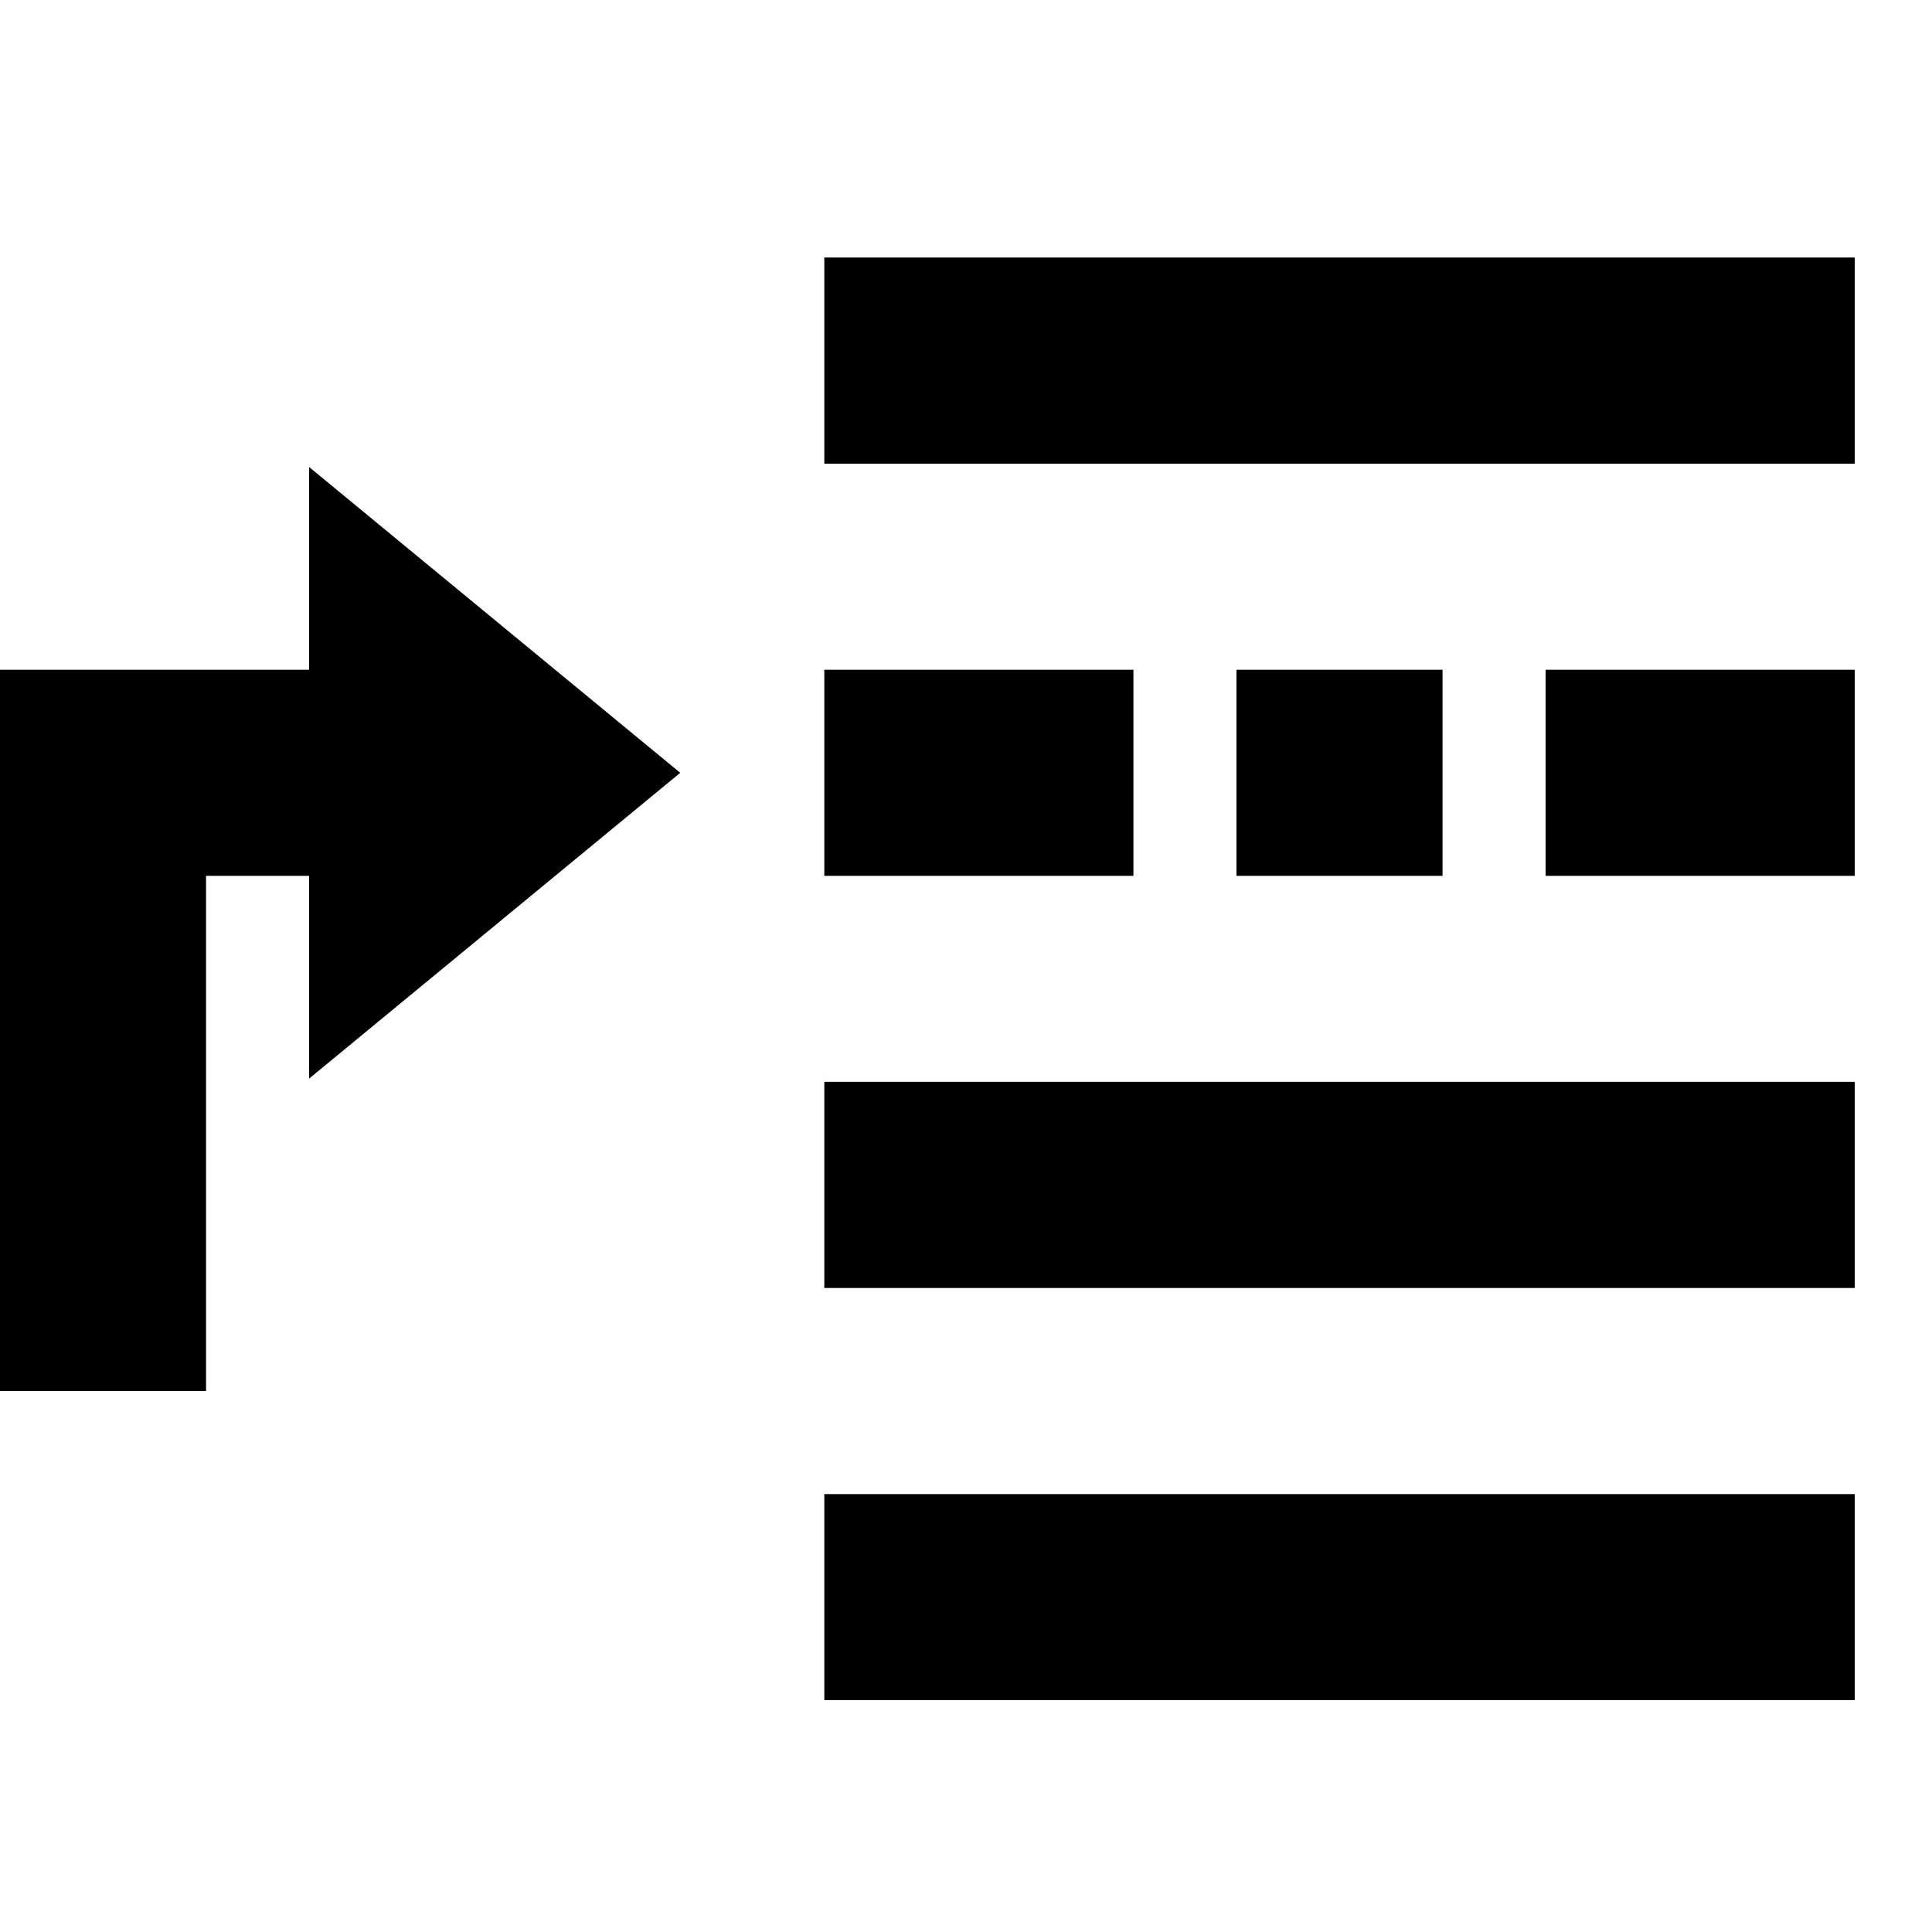
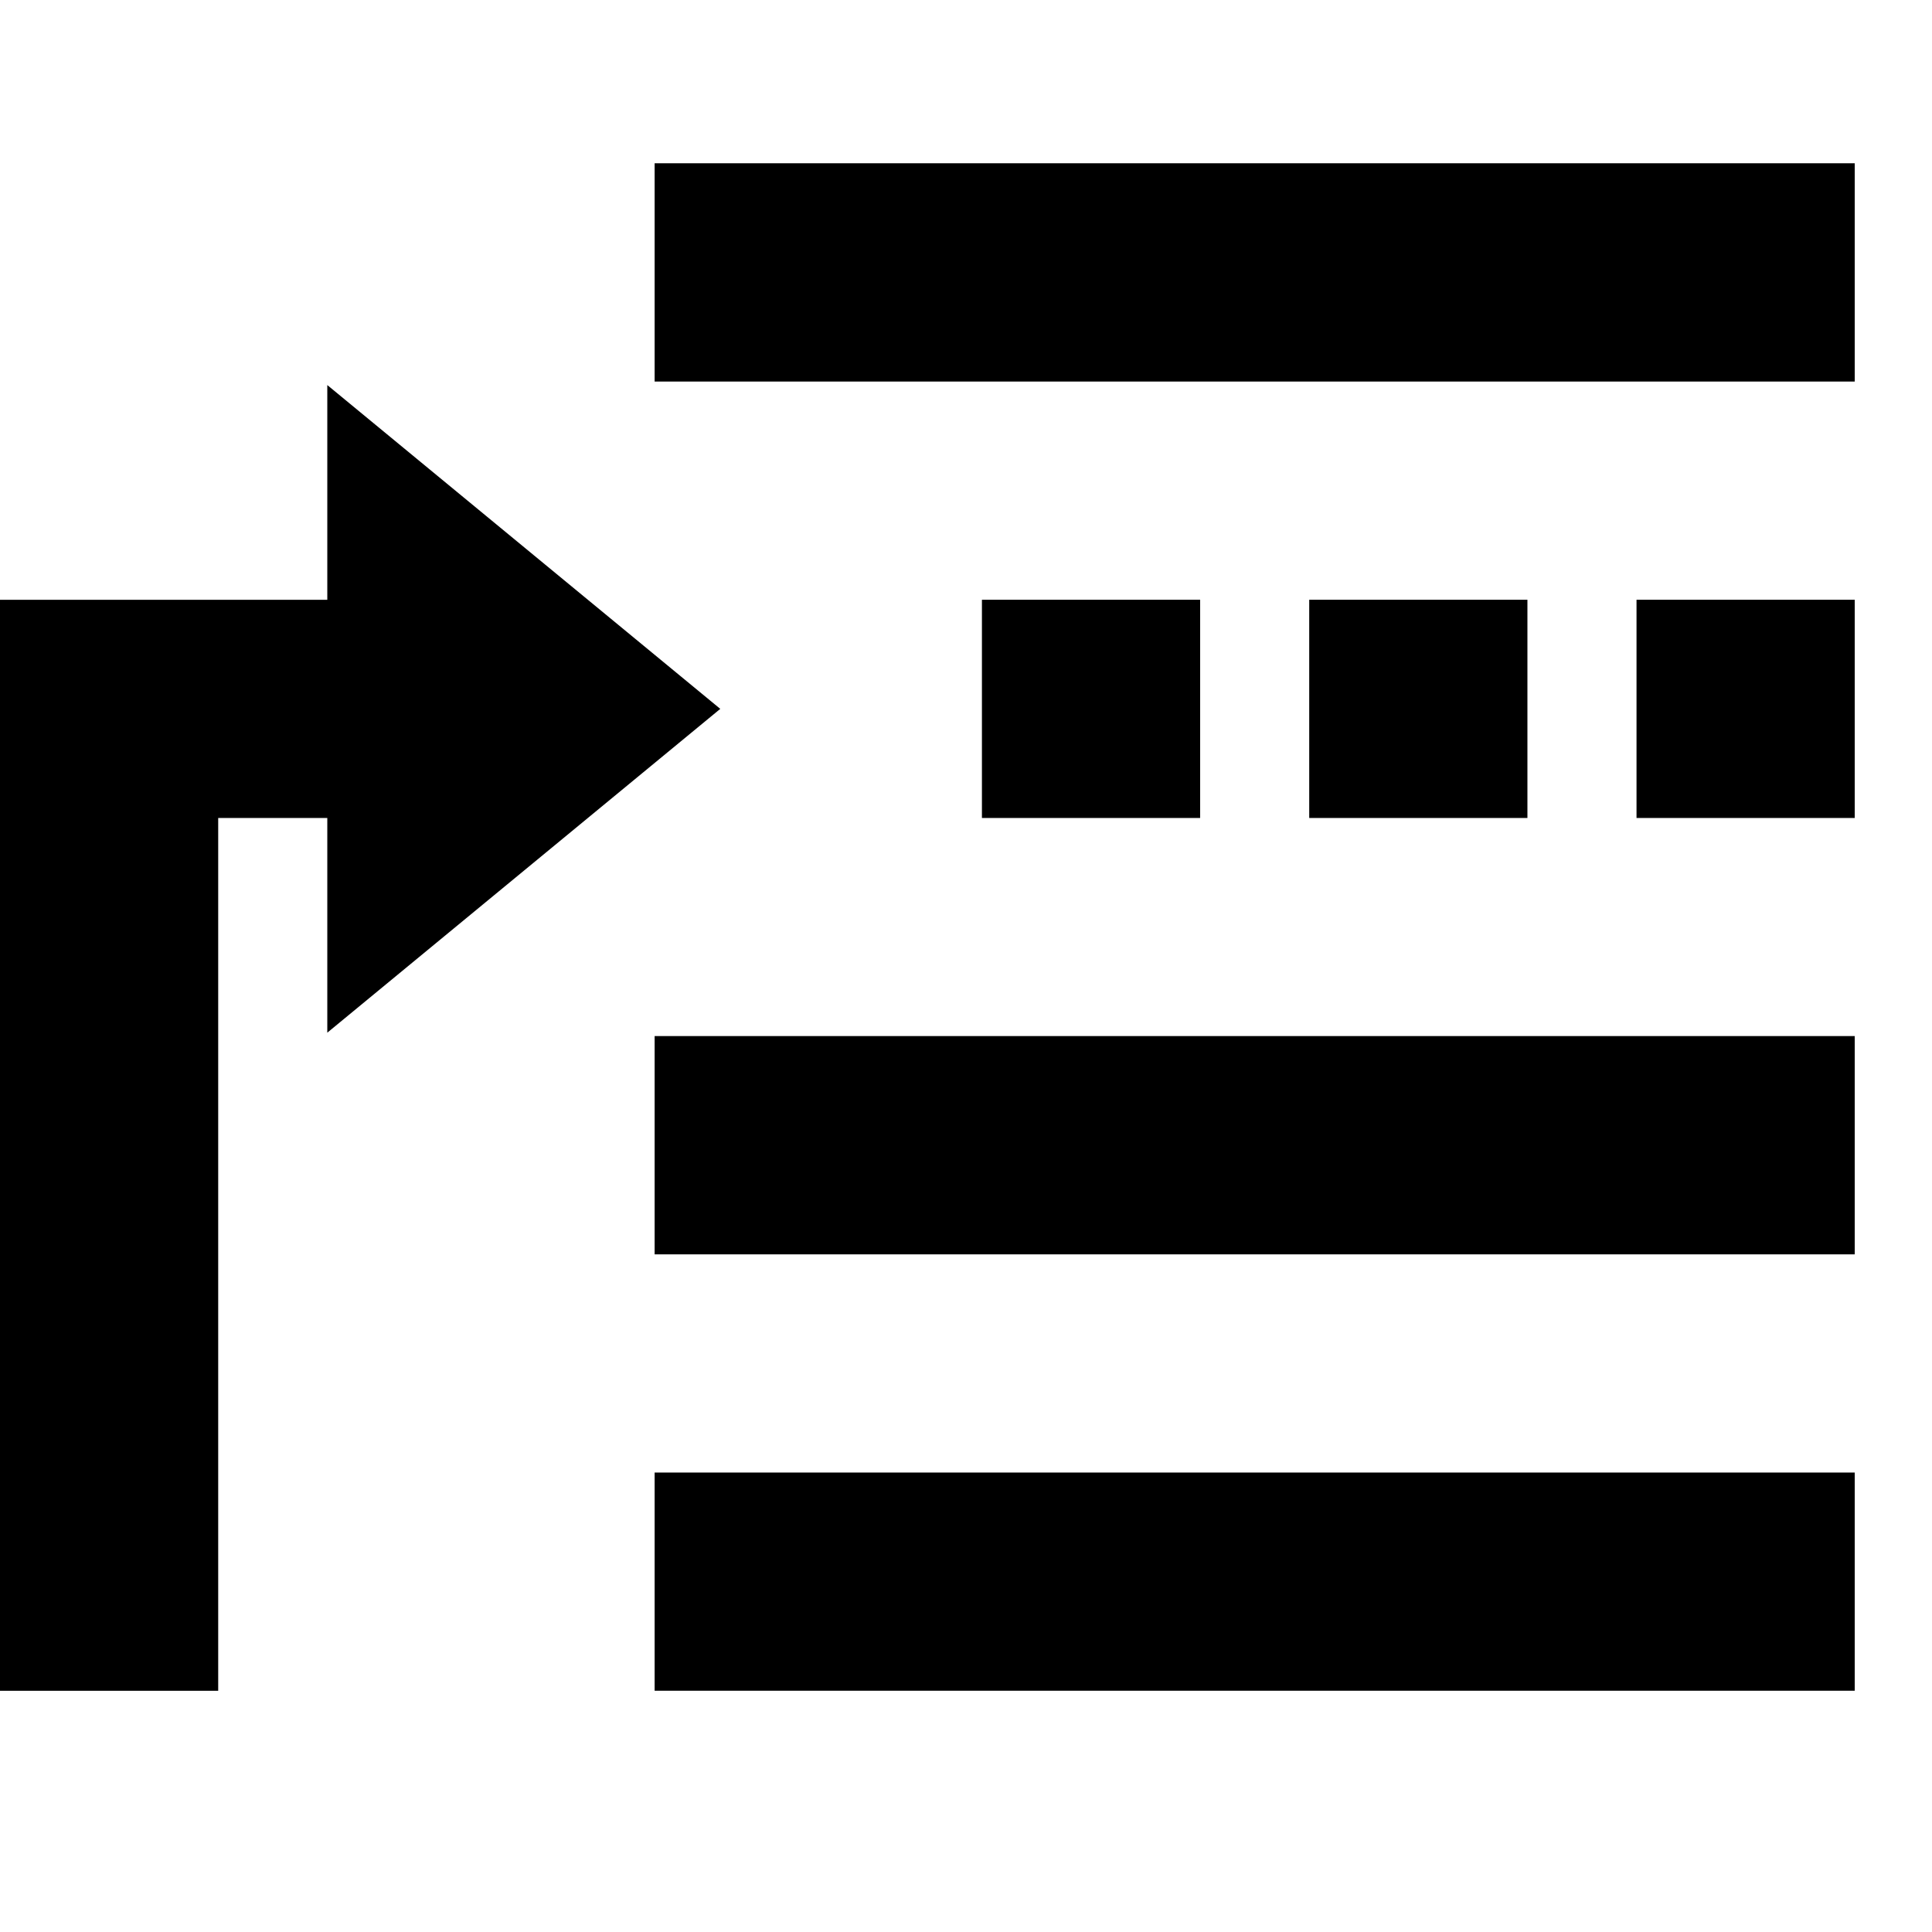
<svg xmlns="http://www.w3.org/2000/svg" viewBox="0 0 2000 2000" version="1.1" height="50pt" width="50pt">
-   <path d="M853.333 1760v-213.333H1920V1760H853.333zm0-426.667v-213.44H1920v213.44H853.333zm0-426.666V693.333h320v213.334h-320zM319.968 693.344v-209.92l384.213 316.587-384.213 316.586v-209.92H213.301v533.334H-.032V693.344h320zM1280 906.667V693.333h213.333v213.334H1280zM853.333 480V266.56H1920V480H853.333zM1600 906.667V693.333h320v213.334h-320z" stroke="none" stroke-width="1" fill-rule="evenodd" />
+   <path d="M677.669 1750.262v-225.879H1920v225.879H677.669zm0-1355.27V169H1920v225.991H677.669zm0 903.513v-225.992H1920v225.992H677.669zm338.818-451.757V620.87h225.878v225.878h-225.878zm338.817 0V620.87h225.878v225.878h-225.878zm338.818 0V620.87H1920v225.878h-225.878zM338.818 620.881V398.617L745.624 733.82l-406.806 335.204V846.759h-112.94v903.514H0V620.88h338.818z" stroke="none" stroke-width="1" fill-rule="evenodd" />
</svg>
